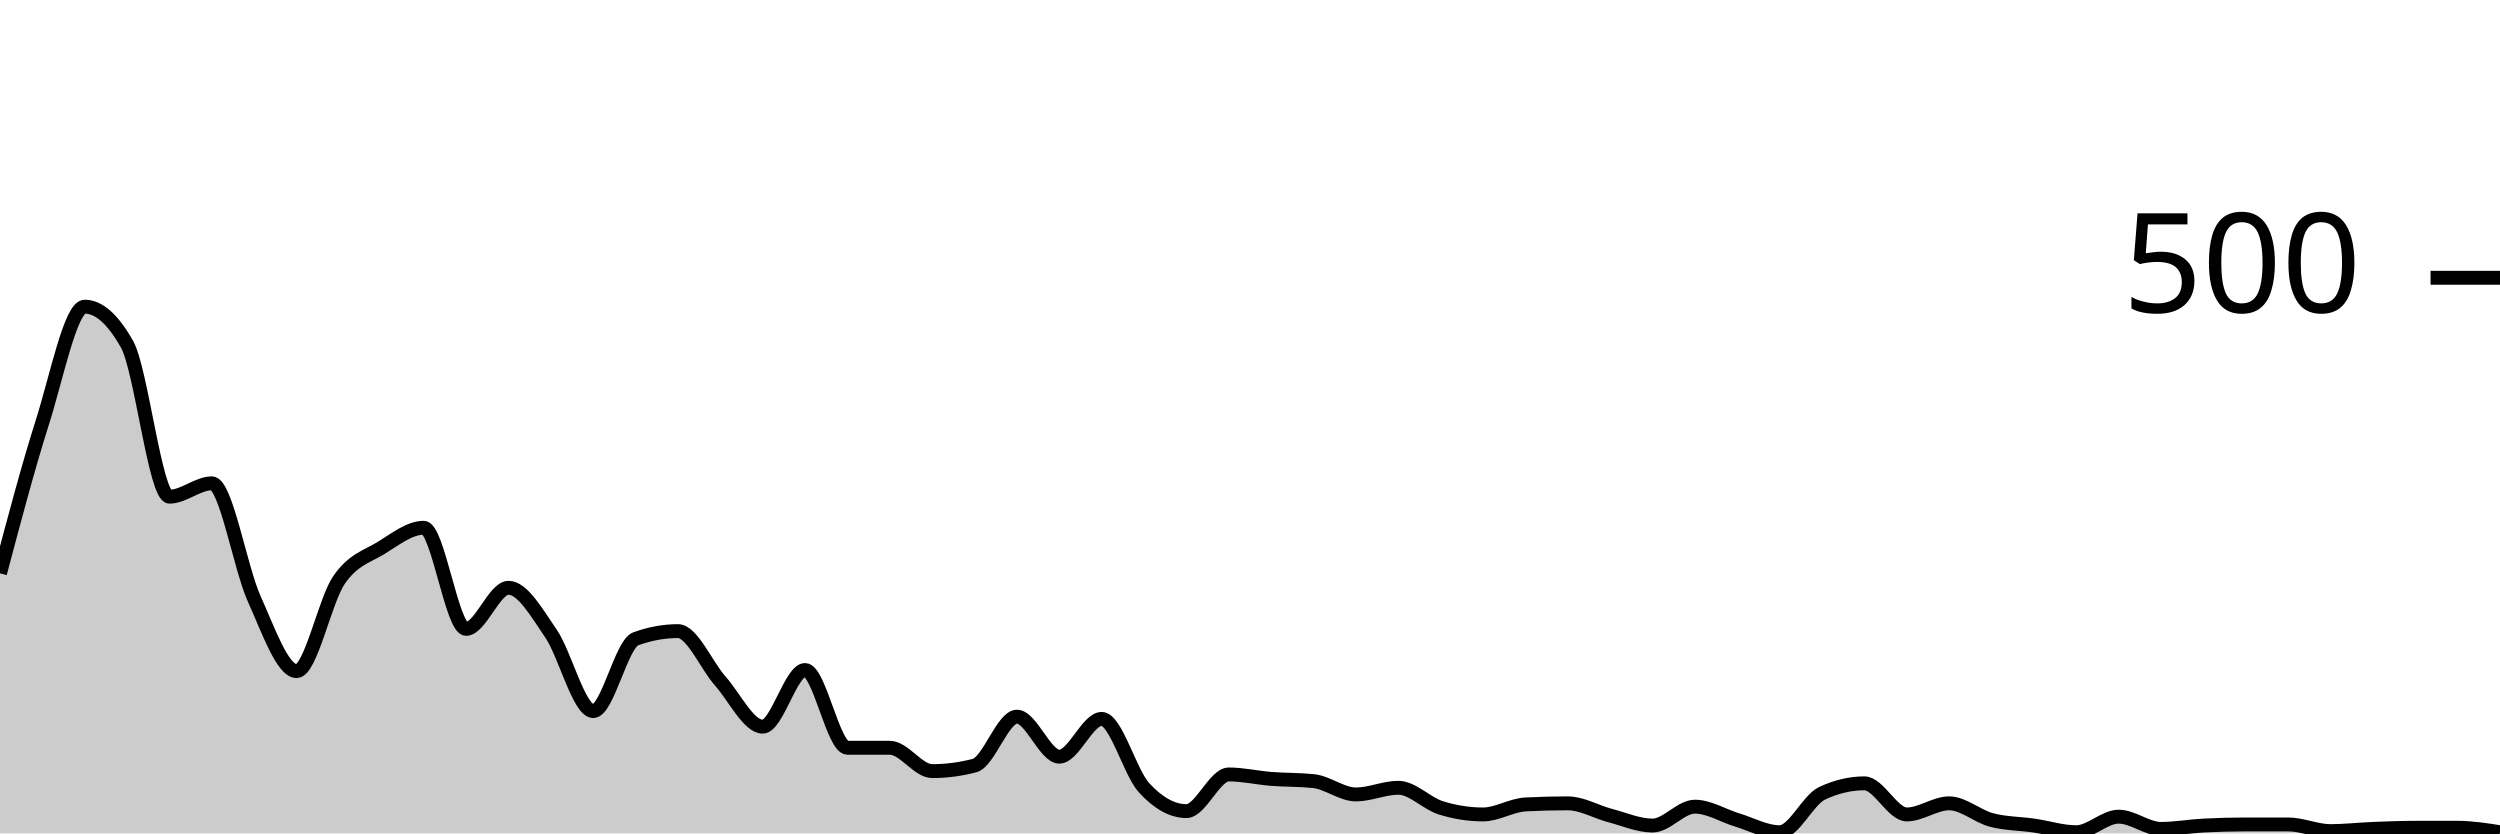
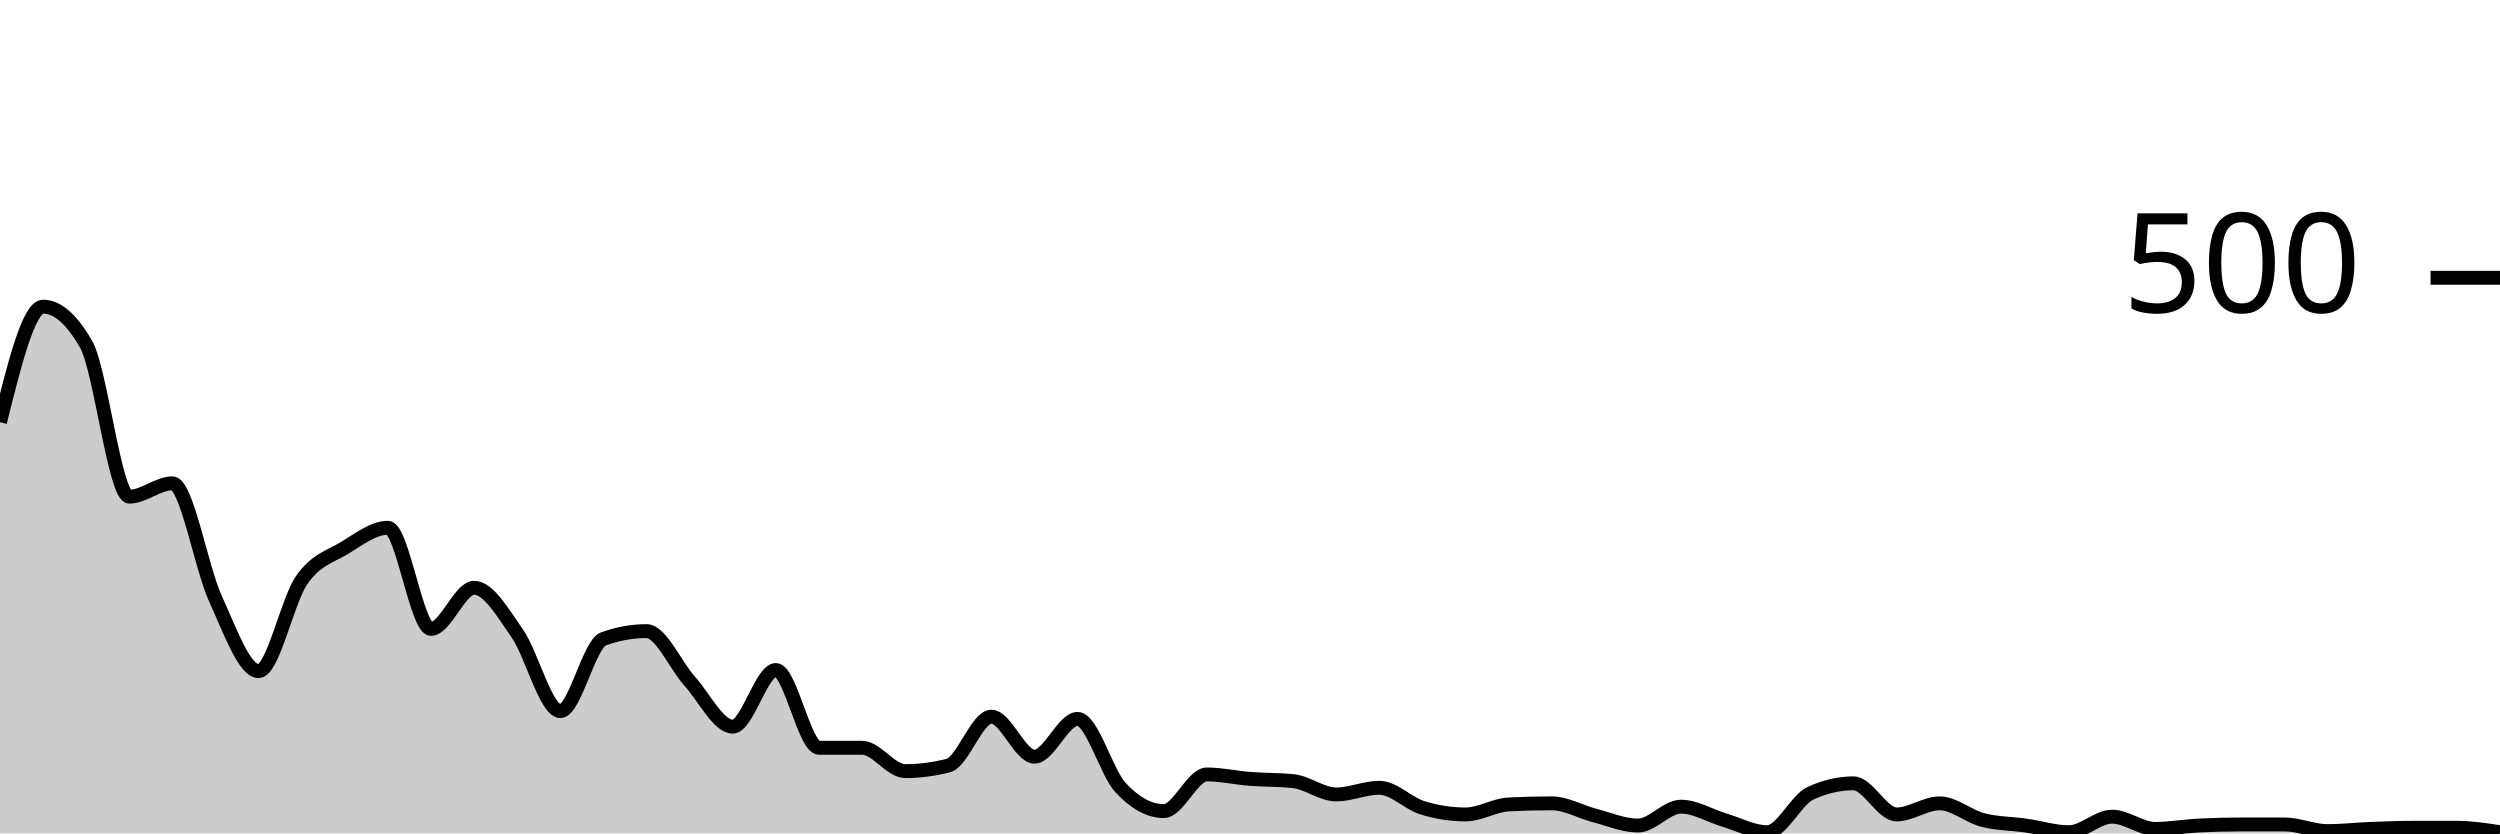
<svg xmlns="http://www.w3.org/2000/svg" viewBox="0 0 180 60">
  <g transform="translate(0,20)">
-     <path class="area" fill="rgba(0, 0, 0, 0.2)" d="M0,21.28C1.017,17.44,2.034,13.6,3.051,10.4C4.068,7.2,5.085,2.08,6.102,2.08C7.119,2.08,8.136,2.987,9.153,4.8C10.169,6.613,11.186,15.76,12.203,15.76C13.22,15.76,14.237,14.8,15.254,14.8C16.271,14.8,17.288,20.867,18.305,23.12C19.322,25.373,20.339,28.32,21.356,28.32C22.373,28.32,23.39,23.24,24.407,21.76C25.424,20.28,26.441,20.067,27.458,19.44C28.475,18.813,29.492,18,30.508,18C31.525,18,32.542,25.28,33.559,25.28C34.576,25.28,35.593,22.32,36.61,22.32C37.627,22.32,38.644,24.12,39.661,25.6C40.678,27.08,41.695,31.2,42.712,31.2C43.729,31.2,44.746,26.373,45.763,26C46.78,25.627,47.797,25.44,48.814,25.44C49.831,25.44,50.847,27.893,51.864,29.04C52.881,30.187,53.898,32.32,54.915,32.32C55.932,32.32,56.949,28.24,57.966,28.24C58.983,28.24,60,33.84,61.017,33.84C62.034,33.84,63.051,33.84,64.068,33.84C65.085,33.84,66.102,35.52,67.119,35.52C68.136,35.52,69.153,35.387,70.169,35.12C71.186,34.853,72.203,31.6,73.22,31.6C74.237,31.6,75.254,34.48,76.271,34.48C77.288,34.48,78.305,31.76,79.322,31.76C80.339,31.76,81.356,35.613,82.373,36.72C83.39,37.827,84.407,38.4,85.424,38.4C86.441,38.4,87.458,35.76,88.475,35.76C89.492,35.76,90.508,36,91.525,36.08C92.542,36.16,93.559,36.133,94.576,36.24C95.593,36.347,96.61,37.2,97.627,37.2C98.644,37.2,99.661,36.72,100.678,36.72C101.695,36.72,102.712,37.84,103.729,38.16C104.746,38.48,105.763,38.64,106.78,38.64C107.797,38.64,108.814,37.973,109.831,37.92C110.847,37.867,111.864,37.84,112.881,37.84C113.898,37.84,114.915,38.453,115.932,38.72C116.949,38.987,117.966,39.44,118.983,39.44C120,39.44,121.017,38.08,122.034,38.08C123.051,38.08,124.068,38.733,125.085,39.04C126.102,39.347,127.119,39.92,128.136,39.92C129.153,39.92,130.169,37.6,131.186,37.12C132.203,36.64,133.22,36.4,134.237,36.4C135.254,36.4,136.271,38.64,137.288,38.64C138.305,38.64,139.322,37.84,140.339,37.84C141.356,37.84,142.373,38.773,143.39,39.04C144.407,39.307,145.424,39.293,146.441,39.44C147.458,39.587,148.475,39.92,149.492,39.92C150.508,39.92,151.525,38.8,152.542,38.8C153.559,38.8,154.576,39.68,155.593,39.68C156.61,39.68,157.627,39.493,158.644,39.44C159.661,39.387,160.678,39.36,161.695,39.36C162.712,39.36,163.729,39.36,164.746,39.36C165.763,39.36,166.78,39.84,167.797,39.84C168.814,39.84,169.831,39.72,170.847,39.68C171.864,39.64,172.881,39.6,173.898,39.6C174.915,39.6,175.932,39.6,176.949,39.6C177.966,39.6,178.983,39.76,180,39.92L180,40C178.983,40,177.966,40,176.949,40C175.932,40,174.915,40,173.898,40C172.881,40,171.864,40,170.847,40C169.831,40,168.814,40,167.797,40C166.78,40,165.763,40,164.746,40C163.729,40,162.712,40,161.695,40C160.678,40,159.661,40,158.644,40C157.627,40,156.61,40,155.593,40C154.576,40,153.559,40,152.542,40C151.525,40,150.508,40,149.492,40C148.475,40,147.458,40,146.441,40C145.424,40,144.407,40,143.39,40C142.373,40,141.356,40,140.339,40C139.322,40,138.305,40,137.288,40C136.271,40,135.254,40,134.237,40C133.22,40,132.203,40,131.186,40C130.169,40,129.153,40,128.136,40C127.119,40,126.102,40,125.085,40C124.068,40,123.051,40,122.034,40C121.017,40,120,40,118.983,40C117.966,40,116.949,40,115.932,40C114.915,40,113.898,40,112.881,40C111.864,40,110.847,40,109.831,40C108.814,40,107.797,40,106.78,40C105.763,40,104.746,40,103.729,40C102.712,40,101.695,40,100.678,40C99.661,40,98.644,40,97.627,40C96.61,40,95.593,40,94.576,40C93.559,40,92.542,40,91.525,40C90.508,40,89.492,40,88.475,40C87.458,40,86.441,40,85.424,40C84.407,40,83.39,40,82.373,40C81.356,40,80.339,40,79.322,40C78.305,40,77.288,40,76.271,40C75.254,40,74.237,40,73.22,40C72.203,40,71.186,40,70.169,40C69.153,40,68.136,40,67.119,40C66.102,40,65.085,40,64.068,40C63.051,40,62.034,40,61.017,40C60,40,58.983,40,57.966,40C56.949,40,55.932,40,54.915,40C53.898,40,52.881,40,51.864,40C50.847,40,49.831,40,48.814,40C47.797,40,46.78,40,45.763,40C44.746,40,43.729,40,42.712,40C41.695,40,40.678,40,39.661,40C38.644,40,37.627,40,36.61,40C35.593,40,34.576,40,33.559,40C32.542,40,31.525,40,30.508,40C29.492,40,28.475,40,27.458,40C26.441,40,25.424,40,24.407,40C23.39,40,22.373,40,21.356,40C20.339,40,19.322,40,18.305,40C17.288,40,16.271,40,15.254,40C14.237,40,13.22,40,12.203,40C11.186,40,10.169,40,9.153,40C8.136,40,7.119,40,6.102,40C5.085,40,4.068,40,3.051,40C2.034,40,1.017,40,0,40Z" />
-     <path class="line" stroke="black" fill="none" d="M0,21.28C1.017,17.44,2.034,13.6,3.051,10.4C4.068,7.2,5.085,2.08,6.102,2.08C7.119,2.08,8.136,2.987,9.153,4.8C10.169,6.613,11.186,15.76,12.203,15.76C13.22,15.76,14.237,14.8,15.254,14.8C16.271,14.8,17.288,20.867,18.305,23.12C19.322,25.373,20.339,28.32,21.356,28.32C22.373,28.32,23.39,23.24,24.407,21.76C25.424,20.28,26.441,20.067,27.458,19.44C28.475,18.813,29.492,18,30.508,18C31.525,18,32.542,25.28,33.559,25.28C34.576,25.28,35.593,22.32,36.61,22.32C37.627,22.32,38.644,24.12,39.661,25.6C40.678,27.08,41.695,31.2,42.712,31.2C43.729,31.2,44.746,26.373,45.763,26C46.78,25.627,47.797,25.44,48.814,25.44C49.831,25.44,50.847,27.893,51.864,29.04C52.881,30.187,53.898,32.32,54.915,32.32C55.932,32.32,56.949,28.24,57.966,28.24C58.983,28.24,60,33.84,61.017,33.84C62.034,33.84,63.051,33.84,64.068,33.84C65.085,33.84,66.102,35.52,67.119,35.52C68.136,35.52,69.153,35.387,70.169,35.12C71.186,34.853,72.203,31.6,73.22,31.6C74.237,31.6,75.254,34.48,76.271,34.48C77.288,34.48,78.305,31.76,79.322,31.76C80.339,31.76,81.356,35.613,82.373,36.72C83.39,37.827,84.407,38.4,85.424,38.4C86.441,38.4,87.458,35.76,88.475,35.76C89.492,35.76,90.508,36,91.525,36.08C92.542,36.16,93.559,36.133,94.576,36.24C95.593,36.347,96.61,37.2,97.627,37.2C98.644,37.2,99.661,36.72,100.678,36.72C101.695,36.72,102.712,37.84,103.729,38.16C104.746,38.48,105.763,38.64,106.78,38.64C107.797,38.64,108.814,37.973,109.831,37.92C110.847,37.867,111.864,37.84,112.881,37.84C113.898,37.84,114.915,38.453,115.932,38.72C116.949,38.987,117.966,39.44,118.983,39.44C120,39.44,121.017,38.08,122.034,38.08C123.051,38.08,124.068,38.733,125.085,39.04C126.102,39.347,127.119,39.92,128.136,39.92C129.153,39.92,130.169,37.6,131.186,37.12C132.203,36.64,133.22,36.4,134.237,36.4C135.254,36.4,136.271,38.64,137.288,38.64C138.305,38.64,139.322,37.84,140.339,37.84C141.356,37.84,142.373,38.773,143.39,39.04C144.407,39.307,145.424,39.293,146.441,39.44C147.458,39.587,148.475,39.92,149.492,39.92C150.508,39.92,151.525,38.8,152.542,38.8C153.559,38.8,154.576,39.68,155.593,39.68C156.61,39.68,157.627,39.493,158.644,39.44C159.661,39.387,160.678,39.36,161.695,39.36C162.712,39.36,163.729,39.36,164.746,39.36C165.763,39.36,166.78,39.84,167.797,39.84C168.814,39.84,169.831,39.72,170.847,39.68C171.864,39.64,172.881,39.6,173.898,39.6C174.915,39.6,175.932,39.6,176.949,39.6C177.966,39.6,178.983,39.76,180,39.92" />
+     <path class="area" fill="rgba(0, 0, 0, 0.2)" d="M0,10.4C1.034,6.24,2.069,2.08,3.103,2.08C4.138,2.08,5.172,2.987,6.207,4.8C7.241,6.613,8.276,15.76,9.31,15.76C10.345,15.76,11.379,14.8,12.414,14.8C13.448,14.8,14.483,20.867,15.517,23.12C16.552,25.373,17.586,28.32,18.621,28.32C19.655,28.32,20.69,23.24,21.724,21.76C22.759,20.28,23.793,20.067,24.828,19.44C25.862,18.813,26.897,18,27.931,18C28.966,18,30,25.28,31.034,25.28C32.069,25.28,33.103,22.32,34.138,22.32C35.172,22.32,36.207,24.12,37.241,25.6C38.276,27.08,39.31,31.2,40.345,31.2C41.379,31.2,42.414,26.373,43.448,26C44.483,25.627,45.517,25.44,46.552,25.44C47.586,25.44,48.621,27.893,49.655,29.04C50.69,30.187,51.724,32.32,52.759,32.32C53.793,32.32,54.828,28.24,55.862,28.24C56.897,28.24,57.931,33.84,58.966,33.84C60,33.84,61.034,33.84,62.069,33.84C63.103,33.84,64.138,35.52,65.172,35.52C66.207,35.52,67.241,35.387,68.276,35.12C69.31,34.853,70.345,31.6,71.379,31.6C72.414,31.6,73.448,34.48,74.483,34.48C75.517,34.48,76.552,31.76,77.586,31.76C78.621,31.76,79.655,35.613,80.69,36.72C81.724,37.827,82.759,38.4,83.793,38.4C84.828,38.4,85.862,35.76,86.897,35.76C87.931,35.76,88.966,36,90,36.08C91.034,36.16,92.069,36.133,93.103,36.24C94.138,36.347,95.172,37.2,96.207,37.2C97.241,37.2,98.276,36.72,99.31,36.72C100.345,36.72,101.379,37.84,102.414,38.16C103.448,38.48,104.483,38.64,105.517,38.64C106.552,38.64,107.586,37.973,108.621,37.92C109.655,37.867,110.69,37.84,111.724,37.84C112.759,37.84,113.793,38.453,114.828,38.72C115.862,38.987,116.897,39.44,117.931,39.44C118.966,39.44,120,38.08,121.034,38.08C122.069,38.08,123.103,38.733,124.138,39.04C125.172,39.347,126.207,39.92,127.241,39.92C128.276,39.92,129.31,37.6,130.345,37.12C131.379,36.64,132.414,36.4,133.448,36.4C134.483,36.4,135.517,38.64,136.552,38.64C137.586,38.64,138.621,37.84,139.655,37.84C140.69,37.84,141.724,38.773,142.759,39.04C143.793,39.307,144.828,39.293,145.862,39.44C146.897,39.587,147.931,39.92,148.966,39.92C150,39.92,151.034,38.8,152.069,38.8C153.103,38.8,154.138,39.68,155.172,39.68C156.207,39.68,157.241,39.493,158.276,39.44C159.31,39.387,160.345,39.36,161.379,39.36C162.414,39.36,163.448,39.36,164.483,39.36C165.517,39.36,166.552,39.84,167.586,39.84C168.621,39.84,169.655,39.72,170.69,39.68C171.724,39.64,172.759,39.6,173.793,39.6C174.828,39.6,175.862,39.6,176.897,39.6C177.931,39.6,178.966,39.76,180,39.92L180,40C178.966,40,177.931,40,176.897,40C175.862,40,174.828,40,173.793,40C172.759,40,171.724,40,170.69,40C169.655,40,168.621,40,167.586,40C166.552,40,165.517,40,164.483,40C163.448,40,162.414,40,161.379,40C160.345,40,159.31,40,158.276,40C157.241,40,156.207,40,155.172,40C154.138,40,153.103,40,152.069,40C151.034,40,150,40,148.966,40C147.931,40,146.897,40,145.862,40C144.828,40,143.793,40,142.759,40C141.724,40,140.69,40,139.655,40C138.621,40,137.586,40,136.552,40C135.517,40,134.483,40,133.448,40C132.414,40,131.379,40,130.345,40C129.31,40,128.276,40,127.241,40C126.207,40,125.172,40,124.138,40C123.103,40,122.069,40,121.034,40C120,40,118.966,40,117.931,40C116.897,40,115.862,40,114.828,40C113.793,40,112.759,40,111.724,40C110.69,40,109.655,40,108.621,40C107.586,40,106.552,40,105.517,40C104.483,40,103.448,40,102.414,40C101.379,40,100.345,40,99.31,40C98.276,40,97.241,40,96.207,40C95.172,40,94.138,40,93.103,40C92.069,40,91.034,40,90,40C88.966,40,87.931,40,86.897,40C85.862,40,84.828,40,83.793,40C82.759,40,81.724,40,80.69,40C79.655,40,78.621,40,77.586,40C76.552,40,75.517,40,74.483,40C73.448,40,72.414,40,71.379,40C70.345,40,69.31,40,68.276,40C67.241,40,66.207,40,65.172,40C64.138,40,63.103,40,62.069,40C61.034,40,60,40,58.966,40C57.931,40,56.897,40,55.862,40C54.828,40,53.793,40,52.759,40C51.724,40,50.69,40,49.655,40C48.621,40,47.586,40,46.552,40C45.517,40,44.483,40,43.448,40C42.414,40,41.379,40,40.345,40C39.31,40,38.276,40,37.241,40C36.207,40,35.172,40,34.138,40C33.103,40,32.069,40,31.034,40C30,40,28.966,40,27.931,40C26.897,40,25.862,40,24.828,40C23.793,40,22.759,40,21.724,40C20.69,40,19.655,40,18.621,40C17.586,40,16.552,40,15.517,40C14.483,40,13.448,40,12.414,40C11.379,40,10.345,40,9.31,40C8.276,40,7.241,40,6.207,40C5.172,40,4.138,40,3.103,40C2.069,40,1.034,40,0,40Z" />
+     <path class="line" stroke="black" fill="none" d="M0,10.4C1.034,6.24,2.069,2.08,3.103,2.08C4.138,2.08,5.172,2.987,6.207,4.8C7.241,6.613,8.276,15.76,9.31,15.76C10.345,15.76,11.379,14.8,12.414,14.8C13.448,14.8,14.483,20.867,15.517,23.12C16.552,25.373,17.586,28.32,18.621,28.32C19.655,28.32,20.69,23.24,21.724,21.76C22.759,20.28,23.793,20.067,24.828,19.44C25.862,18.813,26.897,18,27.931,18C28.966,18,30,25.28,31.034,25.28C32.069,25.28,33.103,22.32,34.138,22.32C35.172,22.32,36.207,24.12,37.241,25.6C38.276,27.08,39.31,31.2,40.345,31.2C41.379,31.2,42.414,26.373,43.448,26C44.483,25.627,45.517,25.44,46.552,25.44C47.586,25.44,48.621,27.893,49.655,29.04C50.69,30.187,51.724,32.32,52.759,32.32C53.793,32.32,54.828,28.24,55.862,28.24C56.897,28.24,57.931,33.84,58.966,33.84C60,33.84,61.034,33.84,62.069,33.84C63.103,33.84,64.138,35.52,65.172,35.52C66.207,35.52,67.241,35.387,68.276,35.12C69.31,34.853,70.345,31.6,71.379,31.6C72.414,31.6,73.448,34.48,74.483,34.48C75.517,34.48,76.552,31.76,77.586,31.76C78.621,31.76,79.655,35.613,80.69,36.72C81.724,37.827,82.759,38.4,83.793,38.4C84.828,38.4,85.862,35.76,86.897,35.76C87.931,35.76,88.966,36,90,36.08C91.034,36.16,92.069,36.133,93.103,36.24C94.138,36.347,95.172,37.2,96.207,37.2C97.241,37.2,98.276,36.72,99.31,36.72C100.345,36.72,101.379,37.84,102.414,38.16C103.448,38.48,104.483,38.64,105.517,38.64C106.552,38.64,107.586,37.973,108.621,37.92C109.655,37.867,110.69,37.84,111.724,37.84C112.759,37.84,113.793,38.453,114.828,38.72C115.862,38.987,116.897,39.44,117.931,39.44C118.966,39.44,120,38.08,121.034,38.08C122.069,38.08,123.103,38.733,124.138,39.04C125.172,39.347,126.207,39.92,127.241,39.92C128.276,39.92,129.31,37.6,130.345,37.12C131.379,36.64,132.414,36.4,133.448,36.4C134.483,36.4,135.517,38.64,136.552,38.64C137.586,38.64,138.621,37.84,139.655,37.84C140.69,37.84,141.724,38.773,142.759,39.04C143.793,39.307,144.828,39.293,145.862,39.44C146.897,39.587,147.931,39.92,148.966,39.92C150,39.92,151.034,38.8,152.069,38.8C153.103,38.8,154.138,39.68,155.172,39.68C156.207,39.68,157.241,39.493,158.276,39.44C159.31,39.387,160.345,39.36,161.379,39.36C162.414,39.36,163.448,39.36,164.483,39.36C165.517,39.36,166.552,39.84,167.586,39.84C168.621,39.84,169.655,39.72,170.69,39.68C171.724,39.64,172.759,39.6,173.793,39.6C174.828,39.6,175.862,39.6,176.897,39.6C177.931,39.6,178.966,39.76,180,39.92" />
    <path class="axis-ceiling" stroke-width="1" stroke="black" fill="none" d="M175,0L180,0" />
    <text class="axis-ceiling-label" font-family="sans-serif" text-anchor="end" font-size="10px" x="170" y="2.5">500</text>
  </g>
</svg>
